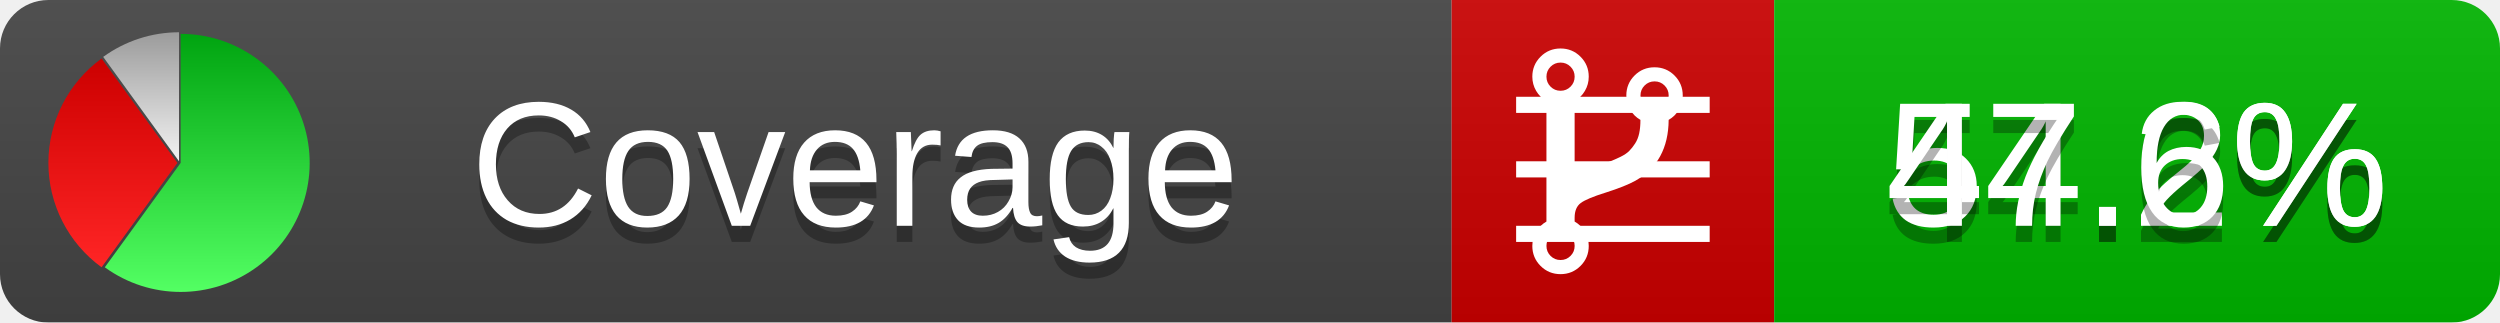
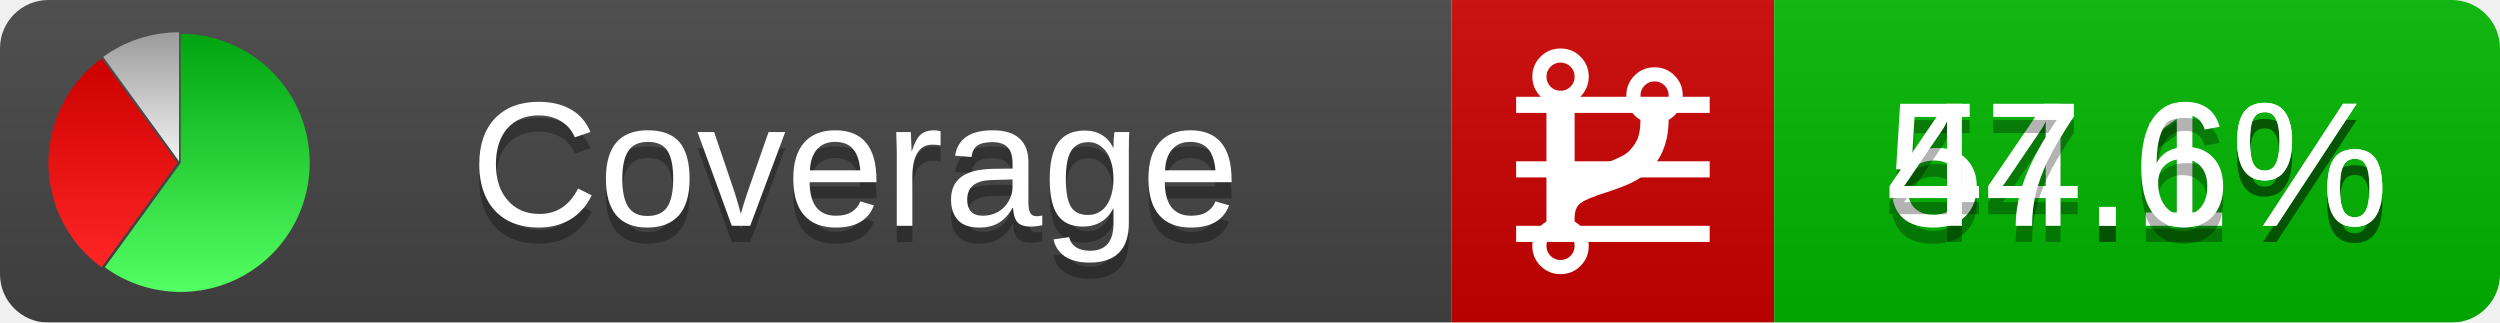
<svg xmlns="http://www.w3.org/2000/svg" xmlns:xlink="http://www.w3.org/1999/xlink" width="155" height="20">
  <style type="text/css">
          
            @keyframes fadeout {
              0 % { visibility: visible; opacity: 1; }
              40% { visibility: visible; opacity: 1; }
              50% { visibility: hidden; opacity: 0; }
              90% { visibility: hidden; opacity: 0; }
              100% { visibility: visible; opacity: 1; }
            }
            @keyframes fadein {
              0% { visibility: hidden; opacity: 0; }
              40% { visibility: hidden; opacity: 0; }
              50% { visibility: visible; opacity: 1; }
              90% { visibility: visible; opacity: 1; }
              100% { visibility: hidden; opacity: 0; }
            }
            .linecoverage {
                animation-duration: 10s;
                animation-name: fadeout;
                animation-iteration-count: infinite;
            }
            .branchcoverage {
                animation-duration: 10s;
                animation-name: fadein;
                animation-iteration-count: infinite;
            }
          
    </style>
  <defs>
    <linearGradient id="gradient" x2="0" y2="100%">
      <stop offset="0" stop-color="#bbb" stop-opacity=".1" />
      <stop offset="1" stop-opacity=".1" />
    </linearGradient>
    <linearGradient id="green" x2="0" y2="100%">
      <stop offset="0" stop-color="#00A410" />
      <stop offset="1" stop-color="#53FF63" />
    </linearGradient>
    <linearGradient id="red" x2="0" y2="100%">
      <stop offset="0" stop-color="#C00" />
      <stop offset="1" stop-color="#FF2525" />
    </linearGradient>
    <linearGradient id="gray" x2="0" y2="100%">
      <stop offset="0" stop-color="#9B9B9B" />
      <stop offset="1" stop-color="#F3F3F3" />
    </linearGradient>
    <mask id="mask">
      <rect width="155" height="20" rx="3" fill="#fff" />
    </mask>
    <g id="icon">
      <path style="fill:url(#green);" d="M205,202.5 l0,-200 a200,200 0 1,1 -117.558,361.803 z" />
      <path style="fill:url(#red);" d="M200,202.5 l-117.558,161.803 a200,200 0 0,1 0,-323.607 z" />
      <path style="fill:url(#gray);" d="M202.5,200 l-117.558,-161.803 a200,200 0 0,1 117.558,-38.196 z" />
    </g>
  </defs>
  <g mask="url(#mask)">
    <rect x="0" y="0" width="90" height="20" fill="#444" />
    <rect x="90" y="0" width="20" height="20" fill="#c00" />
    <rect x="110" y="0" width="45" height="20" fill="#00B600" />
    <rect x="0" y="0" width="155" height="20" fill="url(#gradient)" />
  </g>
  <g>
    <path class="linecoverage" stroke="#fff" d="M94 6.5 h12 M94 10.5 h12 M94 14.5 h12" />
    <path class="branchcoverage" fill="#fff" d="m 97.628,15.247 q 0,-0.364 -0.255,-0.619 -0.255,-0.255 -0.619,-0.255 -0.364,0 -0.619,0.255 -0.255,0.255 -0.255,0.619 0,0.364 0.255,0.619 0.255,0.255 0.619,0.255 0.364,0 0.619,-0.255 0.255,-0.255 0.255,-0.619 z m 0,-10.493 q 0,-0.364 -0.255,-0.619 -0.255,-0.255 -0.619,-0.255 -0.364,0 -0.619,0.255 -0.255,0.255 -0.255,0.619 0,0.364 0.255,0.619 0.255,0.255 0.619,0.255 0.364,0 0.619,-0.255 0.255,-0.255 0.255,-0.619 z m 5.83,1.166 q 0,-0.364 -0.255,-0.619 -0.255,-0.255 -0.619,-0.255 -0.364,0 -0.619,0.255 -0.255,0.255 -0.255,0.619 0,0.364 0.255,0.619 0.255,0.255 0.619,0.255 0.364,0 0.619,-0.255 0.255,-0.255 0.255,-0.619 z m 0.874,0 q 0,0.474 -0.237,0.879 -0.237,0.405 -0.638,0.633 -0.018,2.614 -2.059,3.771 -0.619,0.346 -1.849,0.738 -1.166,0.364 -1.544,0.647 -0.378,0.282 -0.378,0.911 l 0,0.237 q 0.401,0.228 0.638,0.633 0.237,0.405 0.237,0.879 0,0.729 -0.51,1.239 -0.51,0.51 -1.239,0.51 -0.729,0 -1.239,-0.51 -0.51,-0.51 -0.51,-1.239 0,-0.474 0.237,-0.879 0.237,-0.405 0.638,-0.633 l 0,-7.469 q -0.401,-0.228 -0.638,-0.633 -0.237,-0.405 -0.237,-0.879 0,-0.729 0.51,-1.239 0.51,-0.51 1.239,-0.51 0.729,0 1.239,0.51 0.51,0.51 0.51,1.239 0,0.474 -0.237,0.879 -0.237,0.405 -0.638,0.633 l 0,4.527 q 0.492,-0.237 1.403,-0.519 0.501,-0.155 0.797,-0.269 0.296,-0.114 0.642,-0.282 0.346,-0.169 0.537,-0.36 0.191,-0.191 0.369,-0.465 0.178,-0.273 0.255,-0.633 0.077,-0.36 0.077,-0.833 -0.401,-0.228 -0.638,-0.633 -0.237,-0.405 -0.237,-0.879 0,-0.729 0.51,-1.239 0.51,-0.51 1.239,-0.51 0.729,0 1.239,0.51 0.51,0.51 0.51,1.239 z" />
  </g>
  <g fill="#fff" text-anchor="middle" font-family="Verdana,Arial,Geneva,sans-serif" font-size="11">
    <a xlink:href="https://github.com/danielpalme/ReportGenerator" target="_top">
      <use xlink:href="#icon" transform="translate(3,2) scale(.04)" />
    </a>
    <text x="53" y="15" fill="#010101" fill-opacity=".3">Coverage</text>
    <text x="53" y="14" fill="#fff">Coverage</text>
-     <text class="linecoverage" x="132.5" y="15" fill="#010101" fill-opacity=".3">54.2%</text>
-     <text class="linecoverage" x="132.5" y="14">54.2%</text>
+     <text class="linecoverage" x="132.5" y="15" fill="#010101" fill-opacity=".3">54.1%</text>
+     <text class="linecoverage" x="132.5" y="14">54.1%</text>
    <text class="branchcoverage" x="132.5" y="15" fill="#010101" fill-opacity=".3">47.6%</text>
    <text class="branchcoverage" x="132.5" y="14">47.6%</text>
  </g>
  <g>
    <rect class="linecoverage" x="90" y="0" width="65" height="20" fill-opacity="0" />
    <rect class="branchcoverage" x="90" y="0" width="65" height="20" fill-opacity="0" />
  </g>
</svg>
